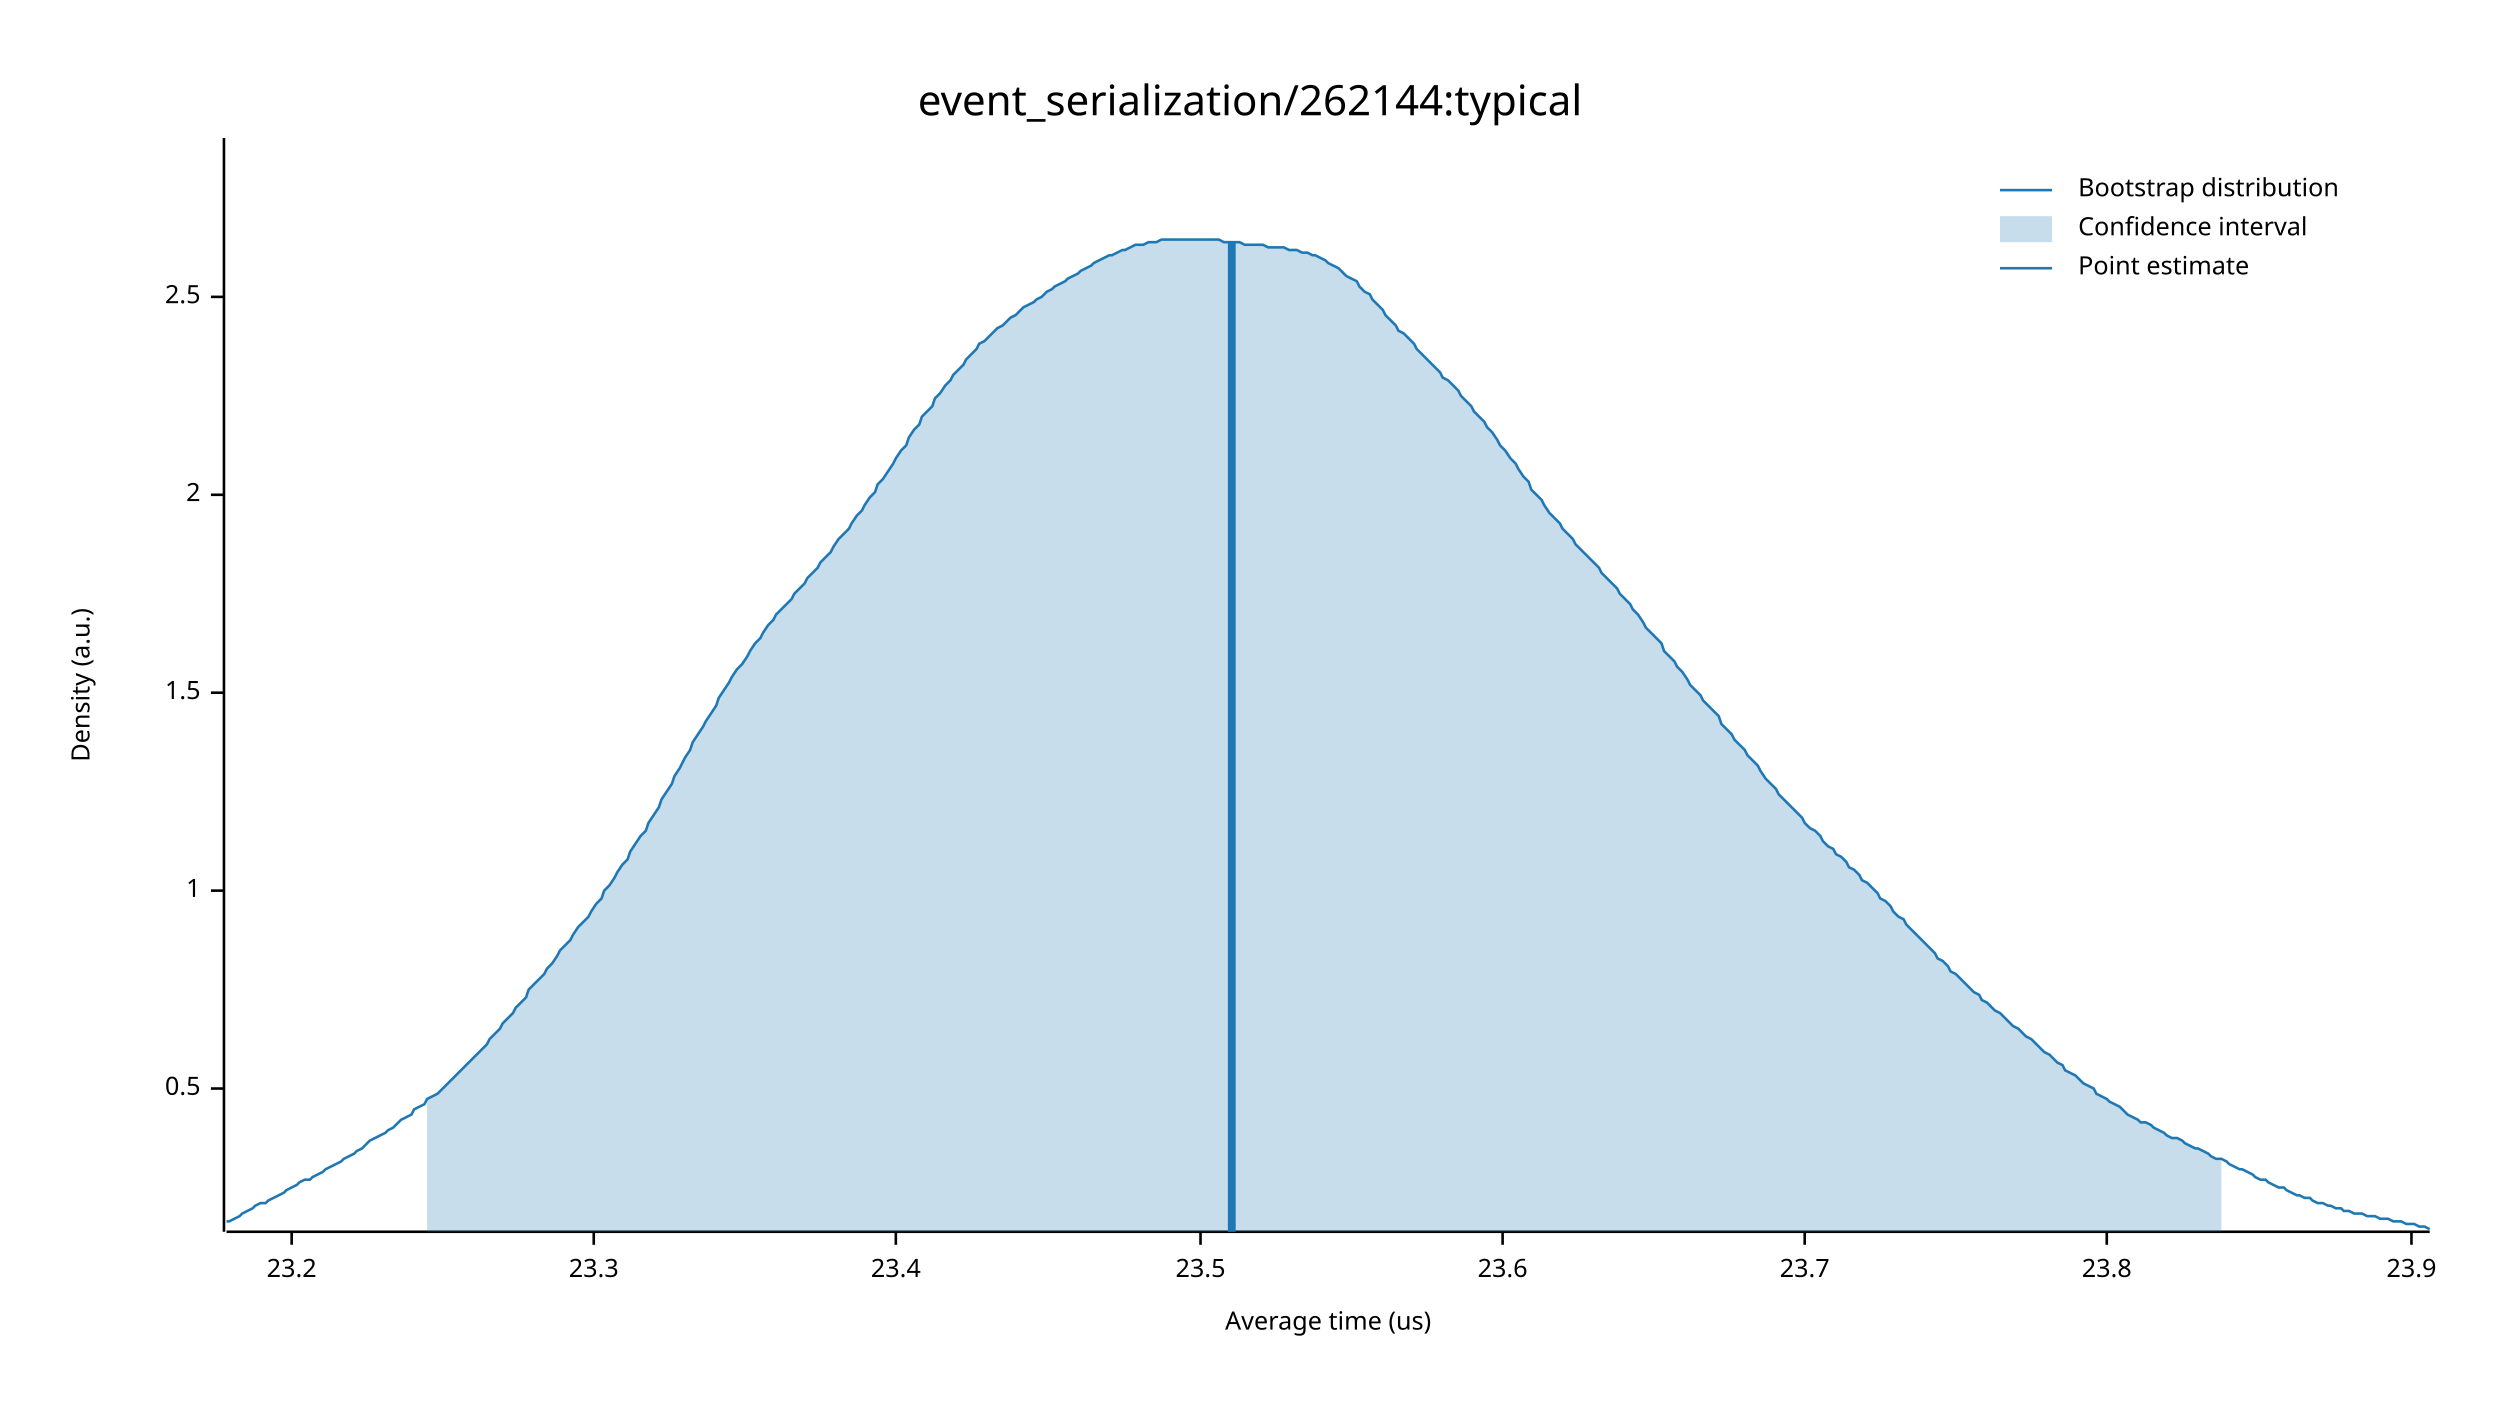
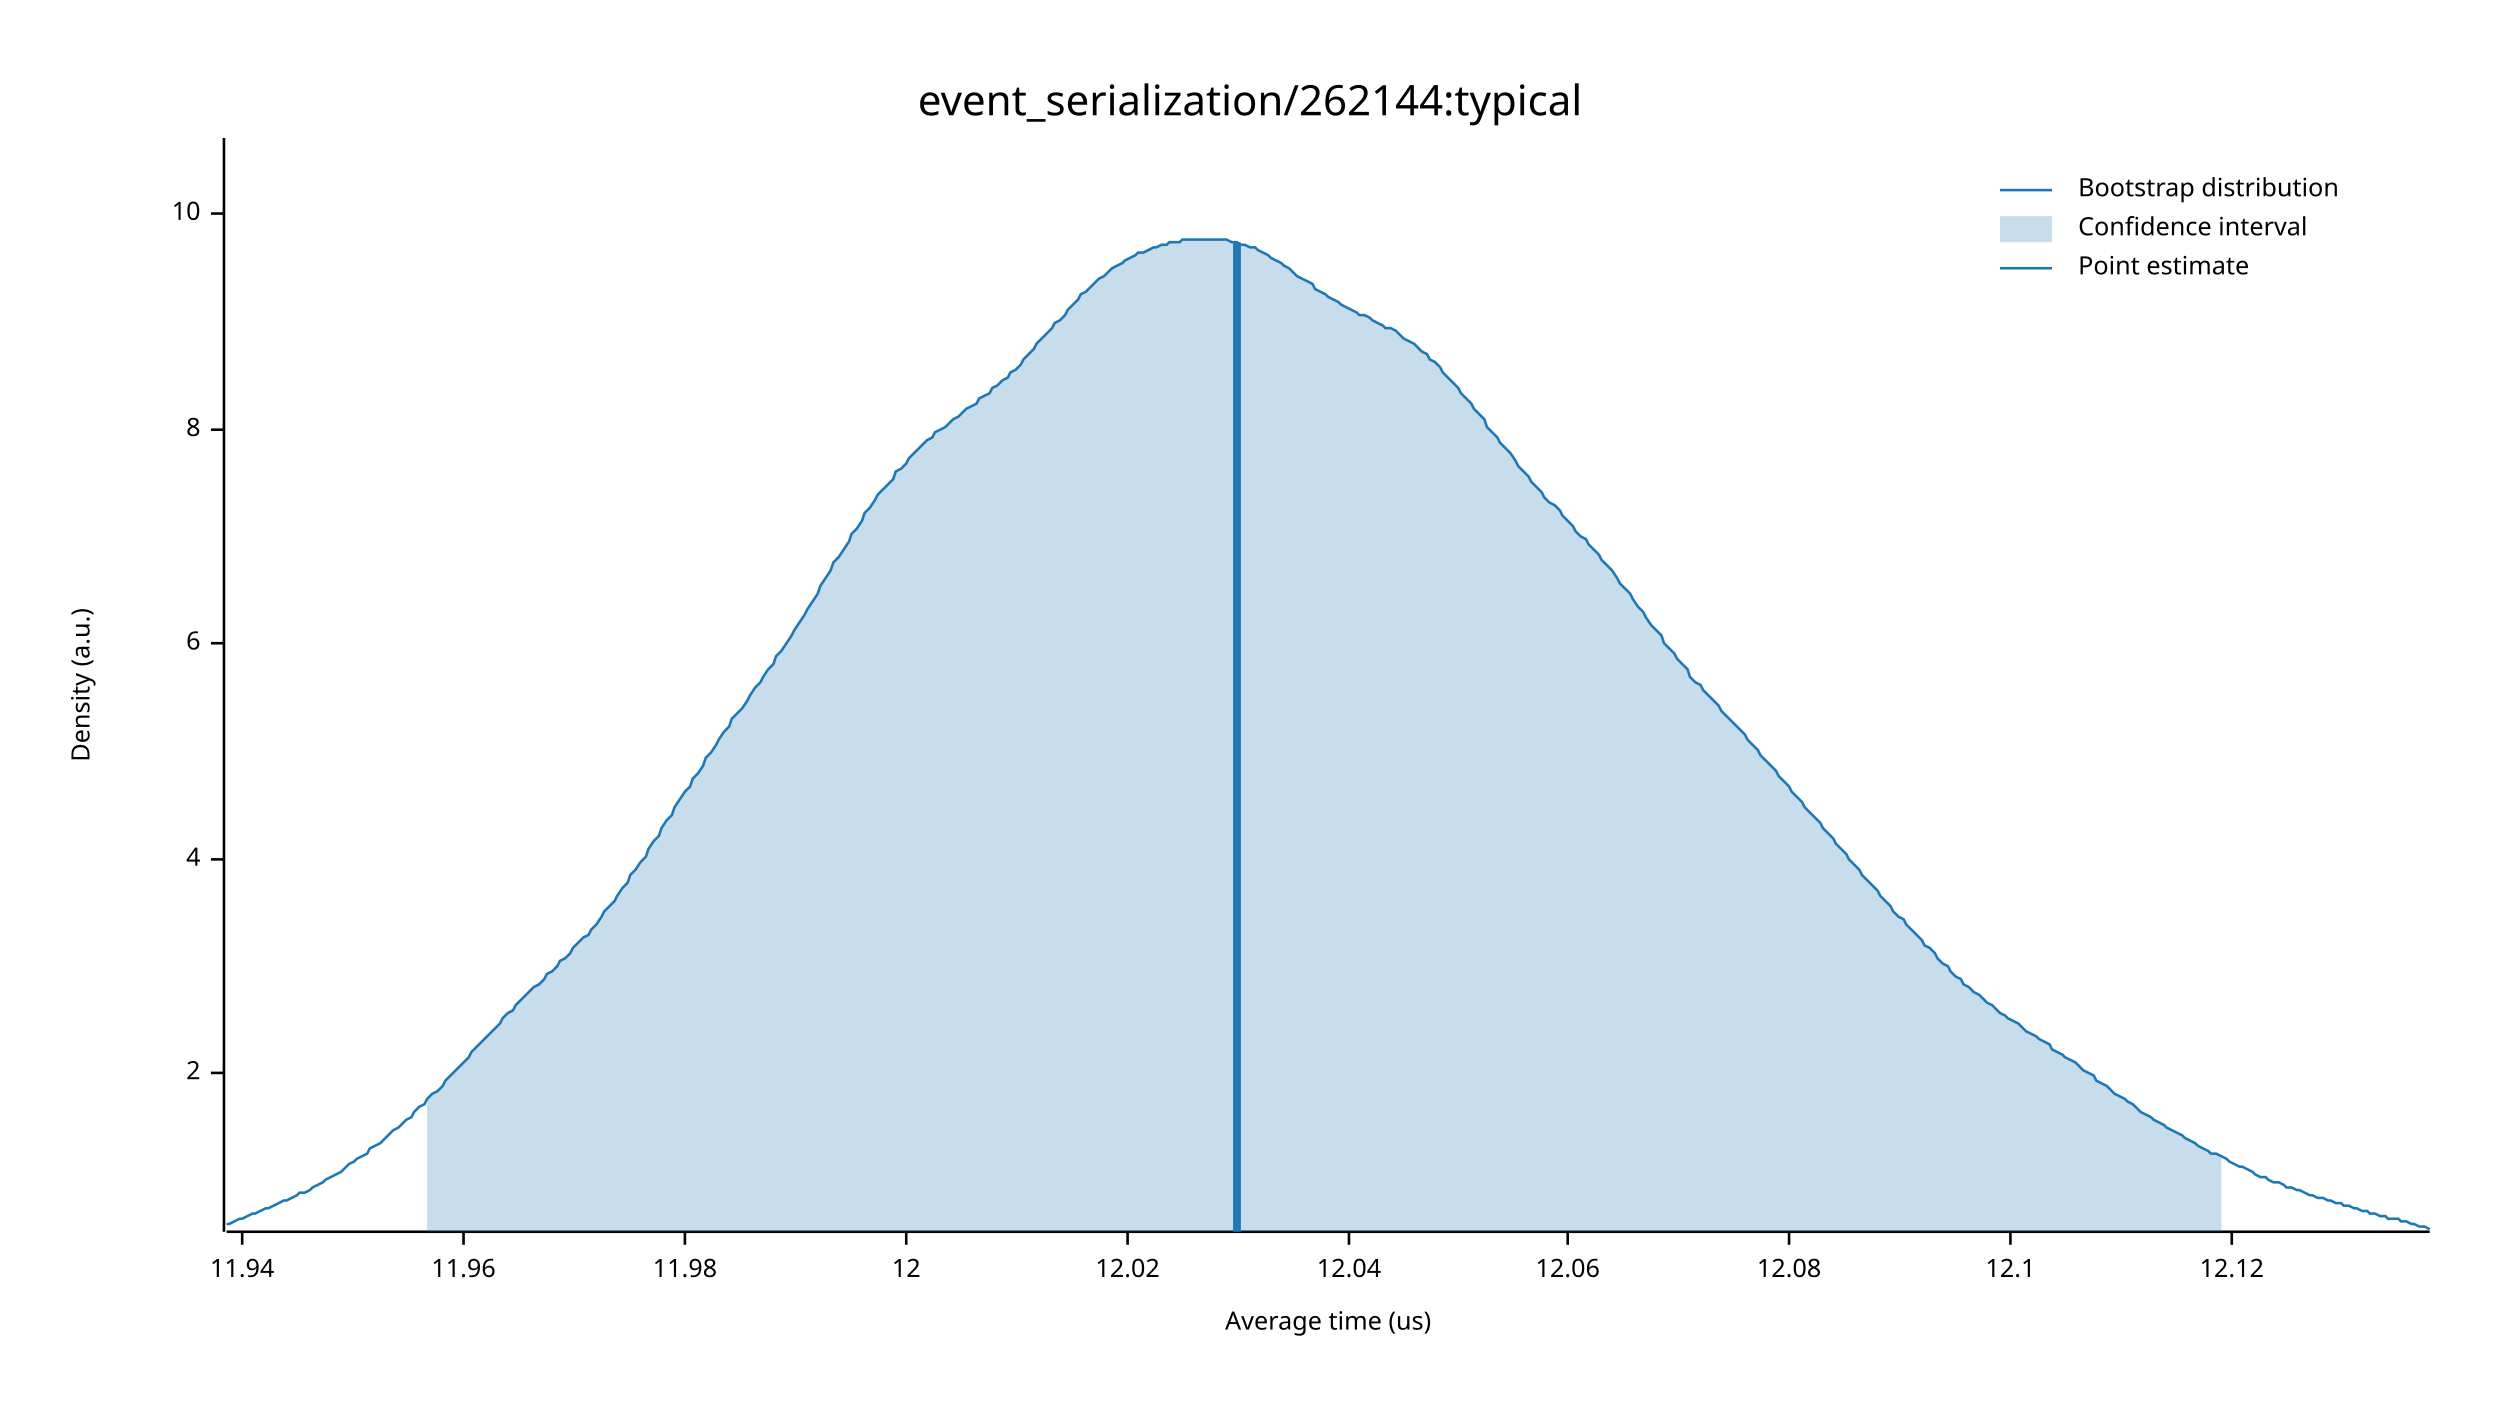
<svg xmlns="http://www.w3.org/2000/svg" width="960" height="540" viewBox="0 0 960 540">
  <text x="480" y="32" dy="0.76em" text-anchor="middle" font-family="sans-serif" font-size="16.129" opacity="1" fill="#000000">
event_serialization/262144:typical
</text>
  <text x="27" y="263" dy="0.76em" text-anchor="middle" font-family="sans-serif" font-size="9.677" opacity="1" fill="#000000" transform="rotate(270, 27, 263)">
Density (a.u.)
</text>
  <text x="510" y="513" dy="-0.5ex" text-anchor="middle" font-family="sans-serif" font-size="9.677" opacity="1" fill="#000000">
Average time (us)
</text>
  <polyline fill="none" opacity="1" stroke="#000000" stroke-width="1" points="86,53 86,473 " />
-   <text x="77" y="418" dy="0.5ex" text-anchor="end" font-family="sans-serif" font-size="9.677" opacity="1" fill="#000000">
- 0.5
- </text>
-   <polyline fill="none" opacity="1" stroke="#000000" stroke-width="1" points="81,418 86,418 " />
-   <text x="77" y="342" dy="0.5ex" text-anchor="end" font-family="sans-serif" font-size="9.677" opacity="1" fill="#000000">
- 1
- </text>
-   <polyline fill="none" opacity="1" stroke="#000000" stroke-width="1" points="81,342 86,342 " />
-   <text x="77" y="266" dy="0.5ex" text-anchor="end" font-family="sans-serif" font-size="9.677" opacity="1" fill="#000000">
- 1.5
- </text>
-   <polyline fill="none" opacity="1" stroke="#000000" stroke-width="1" points="81,266 86,266 " />
-   <text x="77" y="190" dy="0.5ex" text-anchor="end" font-family="sans-serif" font-size="9.677" opacity="1" fill="#000000">
+   <text x="77" y="412" dy="0.5ex" text-anchor="end" font-family="sans-serif" font-size="9.677" opacity="1" fill="#000000">
2
</text>
-   <polyline fill="none" opacity="1" stroke="#000000" stroke-width="1" points="81,190 86,190 " />
-   <text x="77" y="114" dy="0.5ex" text-anchor="end" font-family="sans-serif" font-size="9.677" opacity="1" fill="#000000">
- 2.5
+   <polyline fill="none" opacity="1" stroke="#000000" stroke-width="1" points="81,412 86,412 " />
+   <text x="77" y="330" dy="0.5ex" text-anchor="end" font-family="sans-serif" font-size="9.677" opacity="1" fill="#000000">
+ 4
</text>
-   <polyline fill="none" opacity="1" stroke="#000000" stroke-width="1" points="81,114 86,114 " />
+   <polyline fill="none" opacity="1" stroke="#000000" stroke-width="1" points="81,330 86,330 " />
+   <text x="77" y="247" dy="0.5ex" text-anchor="end" font-family="sans-serif" font-size="9.677" opacity="1" fill="#000000">
+ 6
+ </text>
+   <polyline fill="none" opacity="1" stroke="#000000" stroke-width="1" points="81,247 86,247 " />
+   <text x="77" y="165" dy="0.5ex" text-anchor="end" font-family="sans-serif" font-size="9.677" opacity="1" fill="#000000">
+ 8
+ </text>
+   <polyline fill="none" opacity="1" stroke="#000000" stroke-width="1" points="81,165 86,165 " />
+   <text x="77" y="82" dy="0.5ex" text-anchor="end" font-family="sans-serif" font-size="9.677" opacity="1" fill="#000000">
+ 10
+ </text>
+   <polyline fill="none" opacity="1" stroke="#000000" stroke-width="1" points="81,82 86,82 " />
  <polyline fill="none" opacity="1" stroke="#000000" stroke-width="1" points="87,473 933,473 " />
-   <text x="112" y="483" dy="0.76em" text-anchor="middle" font-family="sans-serif" font-size="9.677" opacity="1" fill="#000000">
- 23.2
+   <text x="93" y="483" dy="0.76em" text-anchor="middle" font-family="sans-serif" font-size="9.677" opacity="1" fill="#000000">
+ 11.94
</text>
-   <polyline fill="none" opacity="1" stroke="#000000" stroke-width="1" points="112,473 112,478 " />
-   <text x="228" y="483" dy="0.76em" text-anchor="middle" font-family="sans-serif" font-size="9.677" opacity="1" fill="#000000">
- 23.3
+   <polyline fill="none" opacity="1" stroke="#000000" stroke-width="1" points="93,473 93,478 " />
+   <text x="178" y="483" dy="0.76em" text-anchor="middle" font-family="sans-serif" font-size="9.677" opacity="1" fill="#000000">
+ 11.96
</text>
-   <polyline fill="none" opacity="1" stroke="#000000" stroke-width="1" points="228,473 228,478 " />
-   <text x="344" y="483" dy="0.76em" text-anchor="middle" font-family="sans-serif" font-size="9.677" opacity="1" fill="#000000">
- 23.4
+   <polyline fill="none" opacity="1" stroke="#000000" stroke-width="1" points="178,473 178,478 " />
+   <text x="263" y="483" dy="0.76em" text-anchor="middle" font-family="sans-serif" font-size="9.677" opacity="1" fill="#000000">
+ 11.98
</text>
-   <polyline fill="none" opacity="1" stroke="#000000" stroke-width="1" points="344,473 344,478 " />
-   <text x="461" y="483" dy="0.76em" text-anchor="middle" font-family="sans-serif" font-size="9.677" opacity="1" fill="#000000">
- 23.5
+   <polyline fill="none" opacity="1" stroke="#000000" stroke-width="1" points="263,473 263,478 " />
+   <text x="348" y="483" dy="0.76em" text-anchor="middle" font-family="sans-serif" font-size="9.677" opacity="1" fill="#000000">
+ 12
</text>
-   <polyline fill="none" opacity="1" stroke="#000000" stroke-width="1" points="461,473 461,478 " />
-   <text x="577" y="483" dy="0.76em" text-anchor="middle" font-family="sans-serif" font-size="9.677" opacity="1" fill="#000000">
- 23.6
+   <polyline fill="none" opacity="1" stroke="#000000" stroke-width="1" points="348,473 348,478 " />
+   <text x="433" y="483" dy="0.76em" text-anchor="middle" font-family="sans-serif" font-size="9.677" opacity="1" fill="#000000">
+ 12.02
</text>
-   <polyline fill="none" opacity="1" stroke="#000000" stroke-width="1" points="577,473 577,478 " />
-   <text x="693" y="483" dy="0.76em" text-anchor="middle" font-family="sans-serif" font-size="9.677" opacity="1" fill="#000000">
- 23.7
+   <polyline fill="none" opacity="1" stroke="#000000" stroke-width="1" points="433,473 433,478 " />
+   <text x="518" y="483" dy="0.76em" text-anchor="middle" font-family="sans-serif" font-size="9.677" opacity="1" fill="#000000">
+ 12.04
</text>
-   <polyline fill="none" opacity="1" stroke="#000000" stroke-width="1" points="693,473 693,478 " />
-   <text x="809" y="483" dy="0.76em" text-anchor="middle" font-family="sans-serif" font-size="9.677" opacity="1" fill="#000000">
- 23.8
+   <polyline fill="none" opacity="1" stroke="#000000" stroke-width="1" points="518,473 518,478 " />
+   <text x="602" y="483" dy="0.76em" text-anchor="middle" font-family="sans-serif" font-size="9.677" opacity="1" fill="#000000">
+ 12.06
</text>
-   <polyline fill="none" opacity="1" stroke="#000000" stroke-width="1" points="809,473 809,478 " />
-   <text x="926" y="483" dy="0.76em" text-anchor="middle" font-family="sans-serif" font-size="9.677" opacity="1" fill="#000000">
- 23.9
+   <polyline fill="none" opacity="1" stroke="#000000" stroke-width="1" points="602,473 602,478 " />
+   <text x="687" y="483" dy="0.76em" text-anchor="middle" font-family="sans-serif" font-size="9.677" opacity="1" fill="#000000">
+ 12.08
</text>
-   <polyline fill="none" opacity="1" stroke="#000000" stroke-width="1" points="926,473 926,478 " />
-   <polyline fill="none" opacity="1" stroke="#1F78B4" stroke-width="1" points="87,469 88,469 90,468 92,467 93,466 95,465 97,464 98,463 100,462 102,462 103,461 105,460 107,459 109,458 110,457 112,456 114,455 115,454 117,453 119,453 120,452 122,451 124,450 125,449 127,448 129,447 131,446 132,445 134,444 136,443 137,442 139,441 141,439 142,438 144,437 146,436 148,435 149,434 151,433 153,431 154,430 156,429 158,428 159,426 161,425 163,424 164,422 166,421 168,420 170,418 171,417 173,415 175,413 176,412 178,410 180,408 181,407 183,405 185,403 187,401 188,399 190,397 192,395 193,393 195,391 197,389 198,387 200,385 202,383 203,380 205,378 207,376 209,374 210,372 212,370 214,367 215,365 217,363 219,361 220,359 222,356 224,354 226,352 227,350 229,347 231,345 232,342 234,340 236,337 237,335 239,332 241,330 242,327 244,324 246,321 248,319 249,316 251,313 253,310 254,307 256,304 258,301 259,298 261,295 263,291 265,288 266,285 268,282 270,279 271,277 273,274 275,271 276,268 278,265 280,262 281,260 283,257 285,255 287,252 288,250 290,247 292,245 293,243 295,240 297,238 298,236 300,234 302,232 304,230 305,228 307,226 309,224 310,222 312,220 314,218 315,216 317,214 319,212 320,210 322,207 324,205 326,203 327,201 329,198 331,196 332,194 334,191 336,189 337,186 339,184 341,181 343,178 344,176 346,173 348,171 349,168 351,165 353,163 354,160 356,158 358,156 359,153 361,151 363,148 365,146 366,144 368,142 370,140 371,138 373,136 375,134 376,132 378,131 380,129 381,128 383,126 385,125 387,123 388,122 390,121 392,119 393,118 395,117 397,116 398,115 400,114 402,112 404,111 405,110 407,109 409,108 410,107 412,106 414,105 415,104 417,103 419,102 420,101 422,100 424,99 426,98 427,98 429,97 431,96 432,96 434,95 436,94 437,94 439,94 441,93 443,93 444,93 446,92 448,92 449,92 451,92 453,92 454,92 456,92 458,92 459,92 461,92 463,92 465,92 466,92 468,92 470,93 471,93 473,93 475,93 476,93 478,94 480,94 482,94 483,94 485,94 487,95 488,95 490,95 492,95 493,95 495,96 497,96 498,96 500,97 502,97 504,98 505,98 507,99 509,100 510,101 512,102 514,103 515,104 517,106 519,107 521,108 522,110 524,112 526,113 527,115 529,117 531,119 532,121 534,123 536,125 537,127 539,128 541,130 543,132 544,134 546,136 548,138 549,139 551,141 553,143 554,145 556,146 558,148 560,150 561,152 563,154 565,156 566,158 568,160 570,162 571,164 573,166 575,169 576,171 578,173 580,176 582,178 583,180 585,183 587,185 588,188 590,190 592,192 593,194 595,197 597,199 599,201 600,203 602,205 604,207 605,209 607,211 609,213 610,214 612,216 614,218 615,220 617,222 619,224 621,226 622,228 624,230 626,232 627,234 629,236 631,239 632,241 634,243 636,245 638,247 639,250 641,252 643,254 644,256 646,258 648,261 649,263 651,265 653,267 654,269 656,271 658,273 660,275 661,278 663,280 665,282 666,284 668,286 670,288 671,290 673,292 675,294 676,296 678,299 680,301 682,303 683,305 685,307 687,309 688,310 690,312 692,314 693,316 695,318 697,319 699,321 700,323 702,325 704,326 705,328 707,329 709,331 710,333 712,334 714,336 715,338 717,339 719,341 721,343 722,345 724,346 726,348 727,350 729,352 731,353 732,355 734,357 736,359 738,361 739,362 741,364 743,366 744,368 746,369 748,371 749,373 751,374 753,376 754,377 756,379 758,381 760,382 761,384 763,385 765,387 766,388 768,389 770,391 771,392 773,394 775,395 777,397 778,398 780,399 782,401 783,402 785,404 787,405 788,406 790,408 792,409 793,411 795,412 797,413 799,415 800,416 802,417 804,418 805,420 807,421 809,422 810,423 812,424 814,425 816,427 817,428 819,429 821,430 822,431 824,431 826,432 827,433 829,434 831,435 832,436 834,437 836,437 838,438 839,439 841,440 843,441 844,441 846,442 848,443 849,444 851,445 853,445 855,446 856,447 858,448 860,449 861,449 863,450 865,451 866,452 868,453 870,453 871,454 873,455 875,456 877,456 878,457 880,458 882,459 883,459 885,460 887,460 888,461 890,462 892,462 894,463 895,463 897,464 899,464 900,465 902,465 904,466 905,466 907,466 909,467 910,467 912,467 914,468 916,468 917,468 919,469 921,469 922,469 924,470 926,470 927,470 929,471 931,471 933,472 " />
-   <polygon opacity="0.25" fill="#1F78B4" points="164,422 166,421 168,420 170,418 171,417 173,415 175,413 176,412 178,410 180,408 181,407 183,405 185,403 187,401 188,399 190,397 192,395 193,393 195,391 197,389 198,387 200,385 202,383 203,380 205,378 207,376 209,374 210,372 212,370 214,367 215,365 217,363 219,361 220,359 222,356 224,354 226,352 227,350 229,347 231,345 232,342 234,340 236,337 237,335 239,332 241,330 242,327 244,324 246,321 248,319 249,316 251,313 253,310 254,307 256,304 258,301 259,298 261,295 263,291 265,288 266,285 268,282 270,279 271,277 273,274 275,271 276,268 278,265 280,262 281,260 283,257 285,255 287,252 288,250 290,247 292,245 293,243 295,240 297,238 298,236 300,234 302,232 304,230 305,228 307,226 309,224 310,222 312,220 314,218 315,216 317,214 319,212 320,210 322,207 324,205 326,203 327,201 329,198 331,196 332,194 334,191 336,189 337,186 339,184 341,181 343,178 344,176 346,173 348,171 349,168 351,165 353,163 354,160 356,158 358,156 359,153 361,151 363,148 365,146 366,144 368,142 370,140 371,138 373,136 375,134 376,132 378,131 380,129 381,128 383,126 385,125 387,123 388,122 390,121 392,119 393,118 395,117 397,116 398,115 400,114 402,112 404,111 405,110 407,109 409,108 410,107 412,106 414,105 415,104 417,103 419,102 420,101 422,100 424,99 426,98 427,98 429,97 431,96 432,96 434,95 436,94 437,94 439,94 441,93 443,93 444,93 446,92 448,92 449,92 451,92 453,92 454,92 456,92 458,92 459,92 461,92 463,92 465,92 466,92 468,92 470,93 471,93 473,93 475,93 476,93 478,94 480,94 482,94 483,94 485,94 487,95 488,95 490,95 492,95 493,95 495,96 497,96 498,96 500,97 502,97 504,98 505,98 507,99 509,100 510,101 512,102 514,103 515,104 517,106 519,107 521,108 522,110 524,112 526,113 527,115 529,117 531,119 532,121 534,123 536,125 537,127 539,128 541,130 543,132 544,134 546,136 548,138 549,139 551,141 553,143 554,145 556,146 558,148 560,150 561,152 563,154 565,156 566,158 568,160 570,162 571,164 573,166 575,169 576,171 578,173 580,176 582,178 583,180 585,183 587,185 588,188 590,190 592,192 593,194 595,197 597,199 599,201 600,203 602,205 604,207 605,209 607,211 609,213 610,214 612,216 614,218 615,220 617,222 619,224 621,226 622,228 624,230 626,232 627,234 629,236 631,239 632,241 634,243 636,245 638,247 639,250 641,252 643,254 644,256 646,258 648,261 649,263 651,265 653,267 654,269 656,271 658,273 660,275 661,278 663,280 665,282 666,284 668,286 670,288 671,290 673,292 675,294 676,296 678,299 680,301 682,303 683,305 685,307 687,309 688,310 690,312 692,314 693,316 695,318 697,319 699,321 700,323 702,325 704,326 705,328 707,329 709,331 710,333 712,334 714,336 715,338 717,339 719,341 721,343 722,345 724,346 726,348 727,350 729,352 731,353 732,355 734,357 736,359 738,361 739,362 741,364 743,366 744,368 746,369 748,371 749,373 751,374 753,376 754,377 756,379 758,381 760,382 761,384 763,385 765,387 766,388 768,389 770,391 771,392 773,394 775,395 777,397 778,398 780,399 782,401 783,402 785,404 787,405 788,406 790,408 792,409 793,411 795,412 797,413 799,415 800,416 802,417 804,418 805,420 807,421 809,422 810,423 812,424 814,425 816,427 817,428 819,429 821,430 822,431 824,431 826,432 827,433 829,434 831,435 832,436 834,437 836,437 838,438 839,439 841,440 843,441 844,441 846,442 848,443 849,444 851,445 853,445 853,473 164,473 " />
-   <polyline fill="none" opacity="1" stroke="#1F78B4" stroke-width="3" points="473,473 473,93 " />
+   <polyline fill="none" opacity="1" stroke="#000000" stroke-width="1" points="687,473 687,478 " />
+   <text x="772" y="483" dy="0.76em" text-anchor="middle" font-family="sans-serif" font-size="9.677" opacity="1" fill="#000000">
+ 12.1
+ </text>
+   <polyline fill="none" opacity="1" stroke="#000000" stroke-width="1" points="772,473 772,478 " />
+   <text x="857" y="483" dy="0.76em" text-anchor="middle" font-family="sans-serif" font-size="9.677" opacity="1" fill="#000000">
+ 12.12
+ </text>
+   <polyline fill="none" opacity="1" stroke="#000000" stroke-width="1" points="857,473 857,478 " />
+   <polyline fill="none" opacity="1" stroke="#1F78B4" stroke-width="1" points="87,470 88,470 90,469 92,468 93,468 95,467 97,466 98,466 100,465 102,464 103,464 105,463 107,462 109,461 110,461 112,460 114,459 115,458 117,458 119,457 120,456 122,455 124,454 125,453 127,452 129,451 131,450 132,449 134,447 136,446 137,445 139,444 141,443 142,441 144,440 146,439 148,437 149,436 151,434 153,433 154,432 156,430 158,429 159,427 161,425 163,424 164,422 166,420 168,419 170,417 171,415 173,413 175,411 176,410 178,408 180,406 181,404 183,402 185,400 187,398 188,397 190,395 192,393 193,391 195,389 197,388 198,386 200,384 202,382 203,381 205,379 207,378 209,376 210,374 212,373 214,371 215,369 217,368 219,366 220,364 222,362 224,360 226,359 227,357 229,355 231,352 232,350 234,348 236,346 237,344 239,341 241,339 242,336 244,334 246,331 248,329 249,326 251,323 253,321 254,318 256,315 258,313 259,310 261,307 263,304 265,302 266,299 268,297 270,294 271,291 273,289 275,286 276,284 278,281 280,279 281,276 283,274 285,272 287,269 288,267 290,264 292,262 293,260 295,257 297,255 298,252 300,250 302,247 304,244 305,242 307,239 309,236 310,234 312,231 314,228 315,225 317,222 319,219 320,216 322,214 324,211 326,208 327,205 329,203 331,200 332,197 334,195 336,192 337,190 339,188 341,186 343,184 344,181 346,180 348,178 349,176 351,174 353,172 354,171 356,169 358,168 359,166 361,165 363,164 365,162 366,161 368,160 370,158 371,157 373,156 375,155 376,153 378,152 380,151 381,149 383,148 385,146 387,145 388,143 390,142 392,140 393,138 395,136 397,134 398,132 400,130 402,128 404,126 405,124 407,123 409,121 410,119 412,117 414,115 415,113 417,112 419,110 420,109 422,107 424,106 426,104 427,103 429,102 431,101 432,100 434,99 436,98 437,97 439,97 441,96 443,95 444,95 446,94 448,94 449,93 451,93 453,93 454,92 456,92 458,92 459,92 461,92 463,92 465,92 466,92 468,92 470,92 471,92 473,93 475,93 476,94 478,94 480,95 482,95 483,96 485,97 487,98 488,99 490,100 492,101 493,102 495,103 497,105 498,106 500,107 502,108 504,109 505,111 507,112 509,113 510,114 512,115 514,116 515,117 517,118 519,119 521,120 522,121 524,121 526,122 527,123 529,124 531,125 532,126 534,126 536,127 537,128 539,130 541,131 543,132 544,133 546,135 548,136 549,138 551,139 553,141 554,143 556,145 558,147 560,149 561,151 563,153 565,155 566,157 568,159 570,161 571,164 573,166 575,168 576,170 578,172 580,174 582,177 583,179 585,181 587,183 588,185 590,187 592,189 593,191 595,193 597,194 599,196 600,198 602,200 604,202 605,204 607,206 609,207 610,209 612,211 614,213 615,215 617,217 619,219 621,222 622,224 624,226 626,228 627,230 629,233 631,235 632,237 634,240 636,242 638,244 639,247 641,249 643,251 644,253 646,255 648,257 649,260 651,262 653,263 654,265 656,267 658,269 660,271 661,273 663,275 665,277 666,278 668,280 670,282 671,284 673,286 675,288 676,290 678,292 680,294 682,296 683,298 685,300 687,302 688,304 690,306 692,308 693,310 695,312 697,314 699,316 700,318 702,320 704,322 705,324 707,326 709,328 710,330 712,332 714,334 715,336 717,338 719,340 721,342 722,344 724,346 726,348 727,350 729,352 731,353 732,355 734,357 736,359 738,361 739,363 741,364 743,366 744,368 746,370 748,371 749,373 751,375 753,376 754,378 756,379 758,381 760,382 761,383 763,385 765,386 766,387 768,389 770,390 771,391 773,392 775,393 777,395 778,396 780,397 782,398 783,399 785,400 787,401 788,403 790,404 792,405 793,406 795,407 797,408 799,410 800,411 802,412 804,413 805,415 807,416 809,417 810,418 812,420 814,421 816,422 817,423 819,424 821,426 822,427 824,428 826,429 827,430 829,431 831,432 832,433 834,434 836,435 838,436 839,437 841,438 843,439 844,440 846,441 848,442 849,443 851,443 853,444 855,445 856,446 858,447 860,448 861,448 863,449 865,450 866,451 868,452 870,452 871,453 873,454 875,454 877,455 878,456 880,456 882,457 883,457 885,458 887,459 888,459 890,460 892,460 894,461 895,461 897,462 899,462 900,463 902,463 904,464 905,464 907,465 909,465 910,466 912,466 914,467 916,467 917,468 919,468 921,468 922,469 924,469 926,470 927,470 929,471 931,471 933,472 " />
+   <polygon opacity="0.25" fill="#1F78B4" points="164,422 166,420 168,419 170,417 171,415 173,413 175,411 176,410 178,408 180,406 181,404 183,402 185,400 187,398 188,397 190,395 192,393 193,391 195,389 197,388 198,386 200,384 202,382 203,381 205,379 207,378 209,376 210,374 212,373 214,371 215,369 217,368 219,366 220,364 222,362 224,360 226,359 227,357 229,355 231,352 232,350 234,348 236,346 237,344 239,341 241,339 242,336 244,334 246,331 248,329 249,326 251,323 253,321 254,318 256,315 258,313 259,310 261,307 263,304 265,302 266,299 268,297 270,294 271,291 273,289 275,286 276,284 278,281 280,279 281,276 283,274 285,272 287,269 288,267 290,264 292,262 293,260 295,257 297,255 298,252 300,250 302,247 304,244 305,242 307,239 309,236 310,234 312,231 314,228 315,225 317,222 319,219 320,216 322,214 324,211 326,208 327,205 329,203 331,200 332,197 334,195 336,192 337,190 339,188 341,186 343,184 344,181 346,180 348,178 349,176 351,174 353,172 354,171 356,169 358,168 359,166 361,165 363,164 365,162 366,161 368,160 370,158 371,157 373,156 375,155 376,153 378,152 380,151 381,149 383,148 385,146 387,145 388,143 390,142 392,140 393,138 395,136 397,134 398,132 400,130 402,128 404,126 405,124 407,123 409,121 410,119 412,117 414,115 415,113 417,112 419,110 420,109 422,107 424,106 426,104 427,103 429,102 431,101 432,100 434,99 436,98 437,97 439,97 441,96 443,95 444,95 446,94 448,94 449,93 451,93 453,93 454,92 456,92 458,92 459,92 461,92 463,92 465,92 466,92 468,92 470,92 471,92 473,93 475,93 476,94 478,94 480,95 482,95 483,96 485,97 487,98 488,99 490,100 492,101 493,102 495,103 497,105 498,106 500,107 502,108 504,109 505,111 507,112 509,113 510,114 512,115 514,116 515,117 517,118 519,119 521,120 522,121 524,121 526,122 527,123 529,124 531,125 532,126 534,126 536,127 537,128 539,130 541,131 543,132 544,133 546,135 548,136 549,138 551,139 553,141 554,143 556,145 558,147 560,149 561,151 563,153 565,155 566,157 568,159 570,161 571,164 573,166 575,168 576,170 578,172 580,174 582,177 583,179 585,181 587,183 588,185 590,187 592,189 593,191 595,193 597,194 599,196 600,198 602,200 604,202 605,204 607,206 609,207 610,209 612,211 614,213 615,215 617,217 619,219 621,222 622,224 624,226 626,228 627,230 629,233 631,235 632,237 634,240 636,242 638,244 639,247 641,249 643,251 644,253 646,255 648,257 649,260 651,262 653,263 654,265 656,267 658,269 660,271 661,273 663,275 665,277 666,278 668,280 670,282 671,284 673,286 675,288 676,290 678,292 680,294 682,296 683,298 685,300 687,302 688,304 690,306 692,308 693,310 695,312 697,314 699,316 700,318 702,320 704,322 705,324 707,326 709,328 710,330 712,332 714,334 715,336 717,338 719,340 721,342 722,344 724,346 726,348 727,350 729,352 731,353 732,355 734,357 736,359 738,361 739,363 741,364 743,366 744,368 746,370 748,371 749,373 751,375 753,376 754,378 756,379 758,381 760,382 761,383 763,385 765,386 766,387 768,389 770,390 771,391 773,392 775,393 777,395 778,396 780,397 782,398 783,399 785,400 787,401 788,403 790,404 792,405 793,406 795,407 797,408 799,410 800,411 802,412 804,413 805,415 807,416 809,417 810,418 812,420 814,421 816,422 817,423 819,424 821,426 822,427 824,428 826,429 827,430 829,431 831,432 832,433 834,434 836,435 838,436 839,437 841,438 843,439 844,440 846,441 848,442 849,443 851,443 853,444 853,473 164,473 " />
+   <polyline fill="none" opacity="1" stroke="#1F78B4" stroke-width="3" points="475,473 475,93 " />
  <text x="798" y="68" dy="0.76em" text-anchor="start" font-family="sans-serif" font-size="9.677" opacity="1" fill="#000000">
Bootstrap distribution
</text>
  <text x="798" y="83" dy="0.76em" text-anchor="start" font-family="sans-serif" font-size="9.677" opacity="1" fill="#000000">
Confidence interval
</text>
  <text x="798" y="98" dy="0.76em" text-anchor="start" font-family="sans-serif" font-size="9.677" opacity="1" fill="#000000">
Point estimate
</text>
  <polyline fill="none" opacity="1" stroke="#1F78B4" stroke-width="1" points="768,73 788,73 " />
  <rect x="768" y="83" width="20" height="10" opacity="0.25" fill="#1F78B4" stroke="none" />
  <polyline fill="none" opacity="1" stroke="#1F78B4" stroke-width="1" points="768,103 788,103 " />
</svg>
